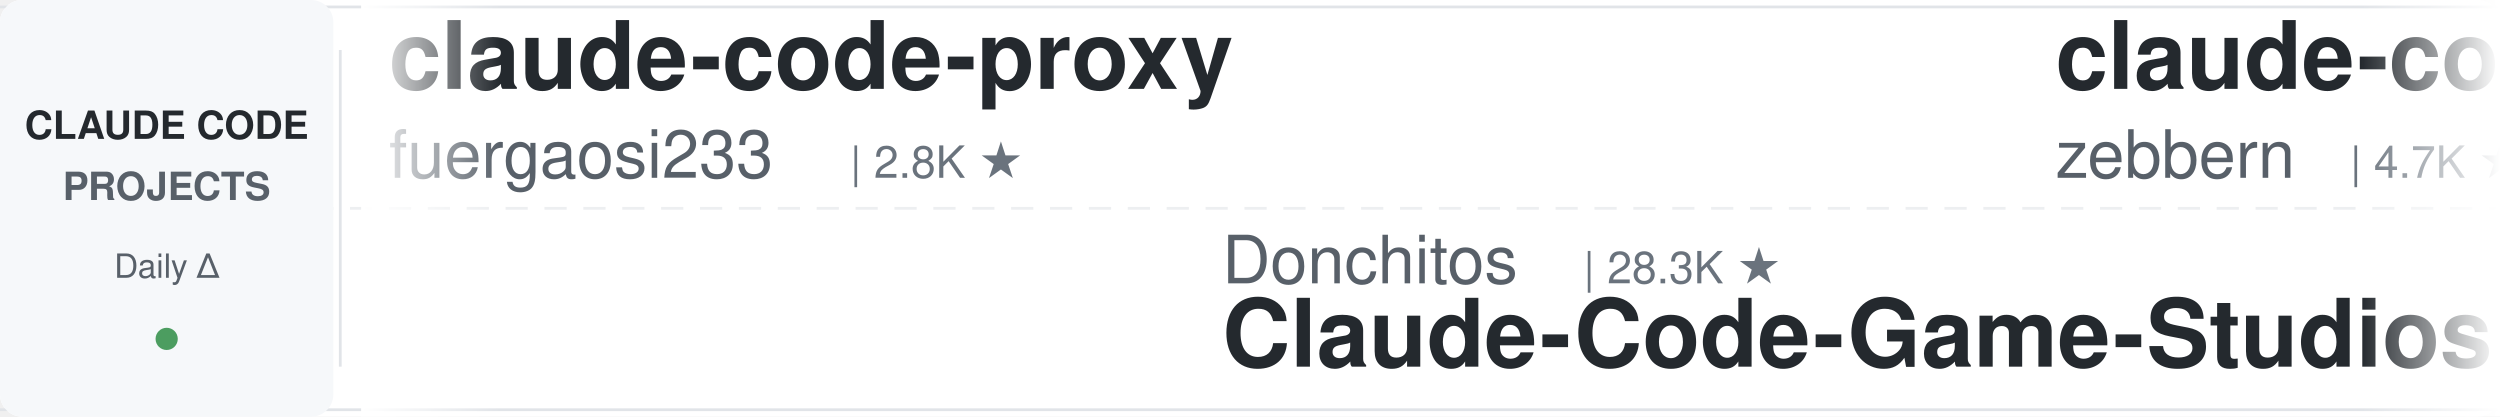
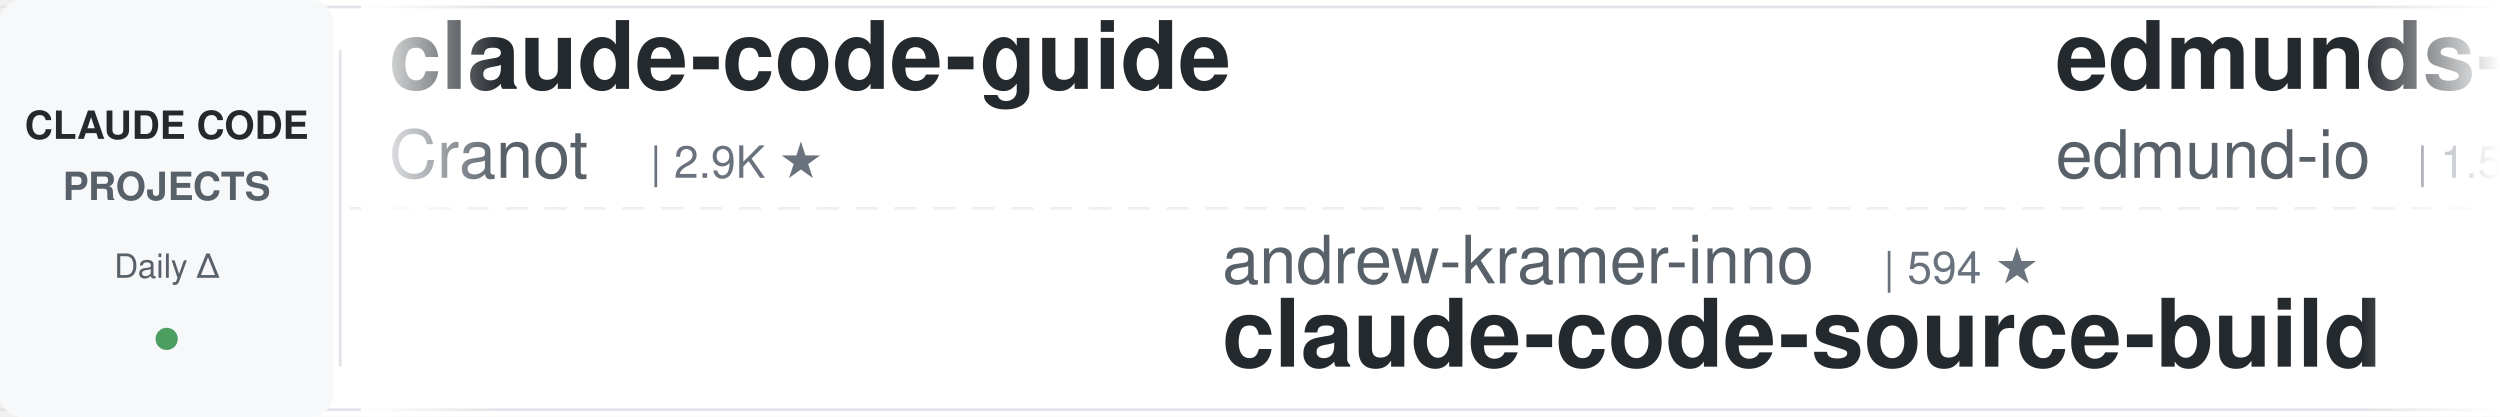
<svg xmlns="http://www.w3.org/2000/svg" width="900" height="150">
  <defs>
    <linearGradient id="leftFade" x1="0%" y1="0%" x2="100%" y2="0%">
      <stop offset="0%" style="stop-color:#ffffff;stop-opacity:1" />
      <stop offset="100%" style="stop-color:#ffffff;stop-opacity:0" />
    </linearGradient>
    <linearGradient id="rightFade" x1="0%" y1="0%" x2="100%" y2="0%">
      <stop offset="0%" style="stop-color:#ffffff;stop-opacity:0" />
      <stop offset="100%" style="stop-color:#ffffff;stop-opacity:1" />
    </linearGradient>
  </defs>
  <rect width="900" height="150" fill="#ffffff" rx="8" />
  <rect x="0" y="2" width="900" height="1" fill="#e1e4e8" />
  <rect x="0" y="147" width="900" height="1" fill="#e1e4e8" />
  <line x1="0" y1="75" x2="900" y2="75" stroke="#e1e4e8" stroke-width="1" stroke-dasharray="8 6" opacity="0.6" />
  <rect x="0" y="0" width="120" height="150" fill="#f6f8fa" rx="8" />
  <text x="60" y="50" font-family="-apple-system, BlinkMacSystemFont, 'Segoe UI', Helvetica, Arial, sans-serif" font-size="14" font-weight="600" fill="#24292e" text-anchor="middle">CLAUDE CODE</text>
  <text x="60" y="72" font-family="-apple-system, BlinkMacSystemFont, 'Segoe UI', Helvetica, Arial, sans-serif" font-size="14" font-weight="600" fill="#586069" text-anchor="middle">PROJECTS</text>
  <text x="60" y="100" font-family="-apple-system, BlinkMacSystemFont, 'Segoe UI', Helvetica, Arial, sans-serif" font-size="12" font-weight="500" fill="#586069" text-anchor="middle">Daily Δ</text>
  <circle cx="60" cy="122" r="4" fill="#22863a" opacity="0.8" />
  <rect x="122" y="18" width="1" height="114" fill="#e1e4e8" />
  <clipPath id="tickerClip">
    <rect x="130" y="0" width="770" height="150" />
  </clipPath>
  <g clip-path="url(#tickerClip)">
    <g id="tickerItems">
      <animateTransform attributeName="transform" attributeType="XML" type="translate" from="0 0" to="-3000 0" dur="54s" repeatCount="indefinite" />
      <g transform="translate(0, 0)">
-         <text x="140" y="32" font-family="-apple-system, BlinkMacSystemFont, 'Segoe UI', Helvetica, Arial, sans-serif" font-size="34" font-weight="600" fill="#24292e">claude-code-proxy</text>
-         <text x="140" y="64" font-family="-apple-system, BlinkMacSystemFont, 'Segoe UI', Helvetica, Arial, sans-serif" font-size="24" font-weight="400" fill="#586069">fuergaosi233</text>
-         <text x="306" y="64" font-family="-apple-system, BlinkMacSystemFont, 'Segoe UI', Helvetica, Arial, sans-serif" font-size="16" font-weight="500" fill="#6a737d">| 2.8K ★</text>
+         <text x="140" y="32" font-family="-apple-system, BlinkMacSystemFont, 'Segoe UI', Helvetica, Arial, sans-serif" font-size="34" font-weight="600" fill="#24292e">claude-code-guide</text>
+         <text x="140" y="64" font-family="-apple-system, BlinkMacSystemFont, 'Segoe UI', Helvetica, Arial, sans-serif" font-size="24" font-weight="400" fill="#586069">Cranot</text>
+         <text x="234" y="64" font-family="-apple-system, BlinkMacSystemFont, 'Segoe UI', Helvetica, Arial, sans-serif" font-size="16" font-weight="500" fill="#6a737d">| 2.9K ★</text>
      </g>
      <g transform="translate(300, 0)">
-         <text x="140" y="102" font-family="-apple-system, BlinkMacSystemFont, 'Segoe UI', Helvetica, Arial, sans-serif" font-size="24" font-weight="400" fill="#586069">Donchitos</text>
-         <text x="270" y="102" font-family="-apple-system, BlinkMacSystemFont, 'Segoe UI', Helvetica, Arial, sans-serif" font-size="16" font-weight="500" fill="#6a737d">| 28.3K ★</text>
-         <text x="140" y="132" font-family="-apple-system, BlinkMacSystemFont, 'Segoe UI', Helvetica, Arial, sans-serif" font-size="34" font-weight="600" fill="#24292e">Claude-Code-Game-Studios</text>
+         <text x="140" y="102" font-family="-apple-system, BlinkMacSystemFont, 'Segoe UI', Helvetica, Arial, sans-serif" font-size="24" font-weight="400" fill="#586069">andrew-kramer-inno</text>
+         <text x="378" y="102" font-family="-apple-system, BlinkMacSystemFont, 'Segoe UI', Helvetica, Arial, sans-serif" font-size="16" font-weight="500" fill="#6a737d">| 594 ★</text>
+         <text x="140" y="132" font-family="-apple-system, BlinkMacSystemFont, 'Segoe UI', Helvetica, Arial, sans-serif" font-size="34" font-weight="600" fill="#24292e">claude-code-source-build</text>
      </g>
      <g transform="translate(600, 0)">
-         <text x="140" y="32" font-family="-apple-system, BlinkMacSystemFont, 'Segoe UI', Helvetica, Arial, sans-serif" font-size="34" font-weight="600" fill="#24292e">claude-code-guide</text>
-         <text x="140" y="64" font-family="-apple-system, BlinkMacSystemFont, 'Segoe UI', Helvetica, Arial, sans-serif" font-size="24" font-weight="400" fill="#586069">zebbern</text>
-         <text x="246" y="64" font-family="-apple-system, BlinkMacSystemFont, 'Segoe UI', Helvetica, Arial, sans-serif" font-size="16" font-weight="500" fill="#6a737d">| 4.7K ★</text>
+         <text x="140" y="32" font-family="-apple-system, BlinkMacSystemFont, 'Segoe UI', Helvetica, Arial, sans-serif" font-size="34" font-weight="600" fill="#24292e">edmunds-claude-code</text>
+         <text x="140" y="64" font-family="-apple-system, BlinkMacSystemFont, 'Segoe UI', Helvetica, Arial, sans-serif" font-size="24" font-weight="400" fill="#586069">edmund-io</text>
+         <text x="270" y="64" font-family="-apple-system, BlinkMacSystemFont, 'Segoe UI', Helvetica, Arial, sans-serif" font-size="16" font-weight="500" fill="#6a737d">| 1.5K ★</text>
      </g>
      <g transform="translate(900, 0)">
-         <text x="140" y="102" font-family="-apple-system, BlinkMacSystemFont, 'Segoe UI', Helvetica, Arial, sans-serif" font-size="24" font-weight="400" fill="#586069">lintsinghua</text>
-         <text x="294" y="102" font-family="-apple-system, BlinkMacSystemFont, 'Segoe UI', Helvetica, Arial, sans-serif" font-size="16" font-weight="500" fill="#6a737d">| 4.3K ★</text>
-         <text x="140" y="132" font-family="-apple-system, BlinkMacSystemFont, 'Segoe UI', Helvetica, Arial, sans-serif" font-size="34" font-weight="600" fill="#24292e">claude-code-book</text>
+         <text x="140" y="102" font-family="-apple-system, BlinkMacSystemFont, 'Segoe UI', Helvetica, Arial, sans-serif" font-size="24" font-weight="400" fill="#586069">wanshuiyin</text>
+         <text x="282" y="102" font-family="-apple-system, BlinkMacSystemFont, 'Segoe UI', Helvetica, Arial, sans-serif" font-size="16" font-weight="500" fill="#6a737d">| 18.2K ★</text>
+         <text x="140" y="132" font-family="-apple-system, BlinkMacSystemFont, 'Segoe UI', Helvetica, Arial, sans-serif" font-size="34" font-weight="600" fill="#24292e">Auto-claude-code-researc...</text>
      </g>
      <g transform="translate(1200, 0)">
-         <text x="140" y="32" font-family="-apple-system, BlinkMacSystemFont, 'Segoe UI', Helvetica, Arial, sans-serif" font-size="34" font-weight="600" fill="#24292e">claude-code-cli</text>
-         <text x="140" y="64" font-family="-apple-system, BlinkMacSystemFont, 'Segoe UI', Helvetica, Arial, sans-serif" font-size="24" font-weight="400" fill="#586069">huangserva</text>
-         <text x="282" y="64" font-family="-apple-system, BlinkMacSystemFont, 'Segoe UI', Helvetica, Arial, sans-serif" font-size="16" font-weight="500" fill="#6a737d">| 630 ★</text>
+         <text x="140" y="32" font-family="-apple-system, BlinkMacSystemFont, 'Segoe UI', Helvetica, Arial, sans-serif" font-size="34" font-weight="600" fill="#24292e">claude-coder</text>
+         <text x="140" y="64" font-family="-apple-system, BlinkMacSystemFont, 'Segoe UI', Helvetica, Arial, sans-serif" font-size="24" font-weight="400" fill="#586069">kodu-ai</text>
+         <text x="246" y="64" font-family="-apple-system, BlinkMacSystemFont, 'Segoe UI', Helvetica, Arial, sans-serif" font-size="16" font-weight="500" fill="#6a737d">| 5.2K ★</text>
      </g>
      <g transform="translate(1500, 0)">
-         <text x="140" y="102" font-family="-apple-system, BlinkMacSystemFont, 'Segoe UI', Helvetica, Arial, sans-serif" font-size="24" font-weight="400" fill="#586069">xu-xiang</text>
-         <text x="258" y="102" font-family="-apple-system, BlinkMacSystemFont, 'Segoe UI', Helvetica, Arial, sans-serif" font-size="16" font-weight="500" fill="#6a737d">| 2.0K ★</text>
-         <text x="140" y="132" font-family="-apple-system, BlinkMacSystemFont, 'Segoe UI', Helvetica, Arial, sans-serif" font-size="34" font-weight="600" fill="#24292e">everything-claude-code-z...</text>
+         <text x="140" y="102" font-family="-apple-system, BlinkMacSystemFont, 'Segoe UI', Helvetica, Arial, sans-serif" font-size="24" font-weight="400" fill="#586069">hangsman</text>
+         <text x="258" y="102" font-family="-apple-system, BlinkMacSystemFont, 'Segoe UI', Helvetica, Arial, sans-serif" font-size="16" font-weight="500" fill="#6a737d">| 799 ★</text>
+         <text x="140" y="132" font-family="-apple-system, BlinkMacSystemFont, 'Segoe UI', Helvetica, Arial, sans-serif" font-size="34" font-weight="600" fill="#24292e">claude-code-source</text>
      </g>
      <g transform="translate(1800, 0)">
-         <text x="140" y="32" font-family="-apple-system, BlinkMacSystemFont, 'Segoe UI', Helvetica, Arial, sans-serif" font-size="34" font-weight="600" fill="#24292e">claude-code-local</text>
-         <text x="140" y="64" font-family="-apple-system, BlinkMacSystemFont, 'Segoe UI', Helvetica, Arial, sans-serif" font-size="24" font-weight="400" fill="#586069">nicedreamzapp</text>
-         <text x="318" y="64" font-family="-apple-system, BlinkMacSystemFont, 'Segoe UI', Helvetica, Arial, sans-serif" font-size="16" font-weight="500" fill="#6a737d">| 3.4K ★</text>
+         <text x="140" y="32" font-family="-apple-system, BlinkMacSystemFont, 'Segoe UI', Helvetica, Arial, sans-serif" font-size="34" font-weight="600" fill="#24292e">Claude-Code-Source-Study</text>
+         <text x="140" y="64" font-family="-apple-system, BlinkMacSystemFont, 'Segoe UI', Helvetica, Arial, sans-serif" font-size="24" font-weight="400" fill="#586069">luyao618</text>
+         <text x="258" y="64" font-family="-apple-system, BlinkMacSystemFont, 'Segoe UI', Helvetica, Arial, sans-serif" font-size="16" font-weight="500" fill="#6a737d">| 1.7K ★</text>
      </g>
      <g transform="translate(2100, 0)">
-         <text x="140" y="102" font-family="-apple-system, BlinkMacSystemFont, 'Segoe UI', Helvetica, Arial, sans-serif" font-size="24" font-weight="400" fill="#586069">digitalsamba</text>
-         <text x="306" y="102" font-family="-apple-system, BlinkMacSystemFont, 'Segoe UI', Helvetica, Arial, sans-serif" font-size="16" font-weight="500" fill="#6a737d">| 2.4K ★</text>
-         <text x="140" y="132" font-family="-apple-system, BlinkMacSystemFont, 'Segoe UI', Helvetica, Arial, sans-serif" font-size="34" font-weight="600" fill="#24292e">claude-code-video-toolki...</text>
+         <text x="140" y="102" font-family="-apple-system, BlinkMacSystemFont, 'Segoe UI', Helvetica, Arial, sans-serif" font-size="24" font-weight="400" fill="#586069">multica-ai</text>
+         <text x="282" y="102" font-family="-apple-system, BlinkMacSystemFont, 'Segoe UI', Helvetica, Arial, sans-serif" font-size="16" font-weight="500" fill="#6a737d">| 225.9K ★</text>
+         <text x="140" y="132" font-family="-apple-system, BlinkMacSystemFont, 'Segoe UI', Helvetica, Arial, sans-serif" font-size="34" font-weight="600" fill="#24292e">andrej-karpathy-skills</text>
      </g>
      <g transform="translate(2400, 0)">
-         <text x="140" y="32" font-family="-apple-system, BlinkMacSystemFont, 'Segoe UI', Helvetica, Arial, sans-serif" font-size="34" font-weight="600" fill="#24292e">Dive-into-Claude-Code</text>
-         <text x="140" y="64" font-family="-apple-system, BlinkMacSystemFont, 'Segoe UI', Helvetica, Arial, sans-serif" font-size="24" font-weight="400" fill="#586069">VILA-Lab</text>
-         <text x="258" y="64" font-family="-apple-system, BlinkMacSystemFont, 'Segoe UI', Helvetica, Arial, sans-serif" font-size="16" font-weight="500" fill="#6a737d">| 2.2K ★</text>
+         <text x="140" y="32" font-family="-apple-system, BlinkMacSystemFont, 'Segoe UI', Helvetica, Arial, sans-serif" font-size="34" font-weight="600" fill="#24292e">claude_codex_bridge</text>
+         <text x="140" y="64" font-family="-apple-system, BlinkMacSystemFont, 'Segoe UI', Helvetica, Arial, sans-serif" font-size="24" font-weight="400" fill="#586069">SeemSeam</text>
+         <text x="258" y="64" font-family="-apple-system, BlinkMacSystemFont, 'Segoe UI', Helvetica, Arial, sans-serif" font-size="16" font-weight="500" fill="#6a737d">| 3.6K ★</text>
      </g>
      <g transform="translate(2700, 0)">
-         <text x="140" y="102" font-family="-apple-system, BlinkMacSystemFont, 'Segoe UI', Helvetica, Arial, sans-serif" font-size="24" font-weight="400" fill="#586069">kodu-ai</text>
-         <text x="246" y="102" font-family="-apple-system, BlinkMacSystemFont, 'Segoe UI', Helvetica, Arial, sans-serif" font-size="16" font-weight="500" fill="#6a737d">| 5.2K ★</text>
-         <text x="140" y="132" font-family="-apple-system, BlinkMacSystemFont, 'Segoe UI', Helvetica, Arial, sans-serif" font-size="34" font-weight="600" fill="#24292e">claude-coder</text>
+         <text x="140" y="102" font-family="-apple-system, BlinkMacSystemFont, 'Segoe UI', Helvetica, Arial, sans-serif" font-size="24" font-weight="400" fill="#586069">Yeachan-Heo</text>
+         <text x="294" y="102" font-family="-apple-system, BlinkMacSystemFont, 'Segoe UI', Helvetica, Arial, sans-serif" font-size="16" font-weight="500" fill="#6a737d">| 40.4K ★</text>
+         <text x="140" y="132" font-family="-apple-system, BlinkMacSystemFont, 'Segoe UI', Helvetica, Arial, sans-serif" font-size="34" font-weight="600" fill="#24292e">oh-my-claudecode</text>
      </g>
      <g transform="translate(3000, 0)">
-         <text x="140" y="32" font-family="-apple-system, BlinkMacSystemFont, 'Segoe UI', Helvetica, Arial, sans-serif" font-size="34" font-weight="600" fill="#24292e">claude-code-proxy</text>
-         <text x="140" y="64" font-family="-apple-system, BlinkMacSystemFont, 'Segoe UI', Helvetica, Arial, sans-serif" font-size="24" font-weight="400" fill="#586069">fuergaosi233</text>
-         <text x="306" y="64" font-family="-apple-system, BlinkMacSystemFont, 'Segoe UI', Helvetica, Arial, sans-serif" font-size="16" font-weight="500" fill="#6a737d">| 2.8K ★</text>
+         <text x="140" y="32" font-family="-apple-system, BlinkMacSystemFont, 'Segoe UI', Helvetica, Arial, sans-serif" font-size="34" font-weight="600" fill="#24292e">claude-code-guide</text>
+         <text x="140" y="64" font-family="-apple-system, BlinkMacSystemFont, 'Segoe UI', Helvetica, Arial, sans-serif" font-size="24" font-weight="400" fill="#586069">Cranot</text>
+         <text x="234" y="64" font-family="-apple-system, BlinkMacSystemFont, 'Segoe UI', Helvetica, Arial, sans-serif" font-size="16" font-weight="500" fill="#6a737d">| 2.9K ★</text>
      </g>
      <g transform="translate(3300, 0)">
-         <text x="140" y="102" font-family="-apple-system, BlinkMacSystemFont, 'Segoe UI', Helvetica, Arial, sans-serif" font-size="24" font-weight="400" fill="#586069">Donchitos</text>
-         <text x="270" y="102" font-family="-apple-system, BlinkMacSystemFont, 'Segoe UI', Helvetica, Arial, sans-serif" font-size="16" font-weight="500" fill="#6a737d">| 28.3K ★</text>
-         <text x="140" y="132" font-family="-apple-system, BlinkMacSystemFont, 'Segoe UI', Helvetica, Arial, sans-serif" font-size="34" font-weight="600" fill="#24292e">Claude-Code-Game-Studios</text>
+         <text x="140" y="102" font-family="-apple-system, BlinkMacSystemFont, 'Segoe UI', Helvetica, Arial, sans-serif" font-size="24" font-weight="400" fill="#586069">andrew-kramer-inno</text>
+         <text x="378" y="102" font-family="-apple-system, BlinkMacSystemFont, 'Segoe UI', Helvetica, Arial, sans-serif" font-size="16" font-weight="500" fill="#6a737d">| 594 ★</text>
+         <text x="140" y="132" font-family="-apple-system, BlinkMacSystemFont, 'Segoe UI', Helvetica, Arial, sans-serif" font-size="34" font-weight="600" fill="#24292e">claude-code-source-build</text>
      </g>
      <g transform="translate(3600, 0)">
-         <text x="140" y="32" font-family="-apple-system, BlinkMacSystemFont, 'Segoe UI', Helvetica, Arial, sans-serif" font-size="34" font-weight="600" fill="#24292e">claude-code-guide</text>
-         <text x="140" y="64" font-family="-apple-system, BlinkMacSystemFont, 'Segoe UI', Helvetica, Arial, sans-serif" font-size="24" font-weight="400" fill="#586069">zebbern</text>
-         <text x="246" y="64" font-family="-apple-system, BlinkMacSystemFont, 'Segoe UI', Helvetica, Arial, sans-serif" font-size="16" font-weight="500" fill="#6a737d">| 4.7K ★</text>
+         <text x="140" y="32" font-family="-apple-system, BlinkMacSystemFont, 'Segoe UI', Helvetica, Arial, sans-serif" font-size="34" font-weight="600" fill="#24292e">edmunds-claude-code</text>
+         <text x="140" y="64" font-family="-apple-system, BlinkMacSystemFont, 'Segoe UI', Helvetica, Arial, sans-serif" font-size="24" font-weight="400" fill="#586069">edmund-io</text>
+         <text x="270" y="64" font-family="-apple-system, BlinkMacSystemFont, 'Segoe UI', Helvetica, Arial, sans-serif" font-size="16" font-weight="500" fill="#6a737d">| 1.5K ★</text>
      </g>
      <g transform="translate(3900, 0)">
-         <text x="140" y="102" font-family="-apple-system, BlinkMacSystemFont, 'Segoe UI', Helvetica, Arial, sans-serif" font-size="24" font-weight="400" fill="#586069">lintsinghua</text>
-         <text x="294" y="102" font-family="-apple-system, BlinkMacSystemFont, 'Segoe UI', Helvetica, Arial, sans-serif" font-size="16" font-weight="500" fill="#6a737d">| 4.3K ★</text>
-         <text x="140" y="132" font-family="-apple-system, BlinkMacSystemFont, 'Segoe UI', Helvetica, Arial, sans-serif" font-size="34" font-weight="600" fill="#24292e">claude-code-book</text>
+         <text x="140" y="102" font-family="-apple-system, BlinkMacSystemFont, 'Segoe UI', Helvetica, Arial, sans-serif" font-size="24" font-weight="400" fill="#586069">wanshuiyin</text>
+         <text x="282" y="102" font-family="-apple-system, BlinkMacSystemFont, 'Segoe UI', Helvetica, Arial, sans-serif" font-size="16" font-weight="500" fill="#6a737d">| 18.2K ★</text>
+         <text x="140" y="132" font-family="-apple-system, BlinkMacSystemFont, 'Segoe UI', Helvetica, Arial, sans-serif" font-size="34" font-weight="600" fill="#24292e">Auto-claude-code-researc...</text>
      </g>
    </g>
  </g>
  <rect x="130" y="0" width="50" height="150" fill="url(#leftFade)" />
  <rect x="850" y="0" width="50" height="150" fill="url(#rightFade)" />
</svg>
